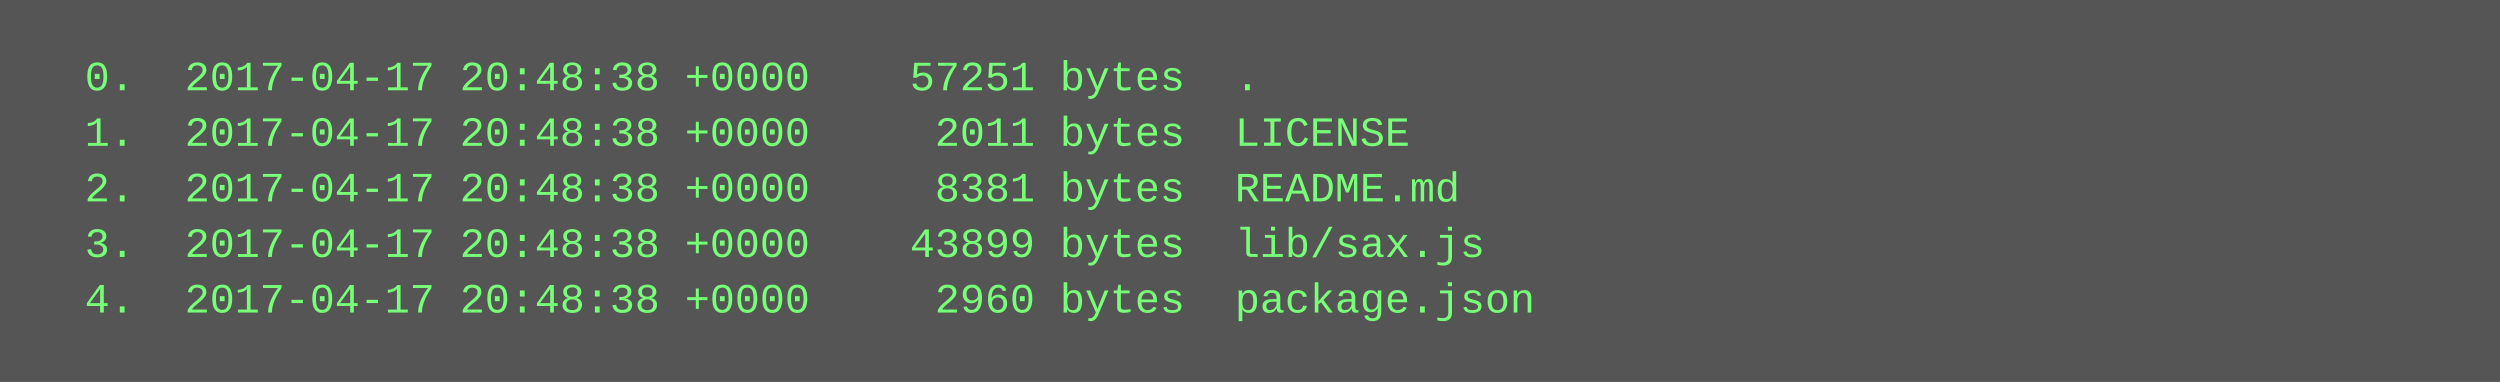
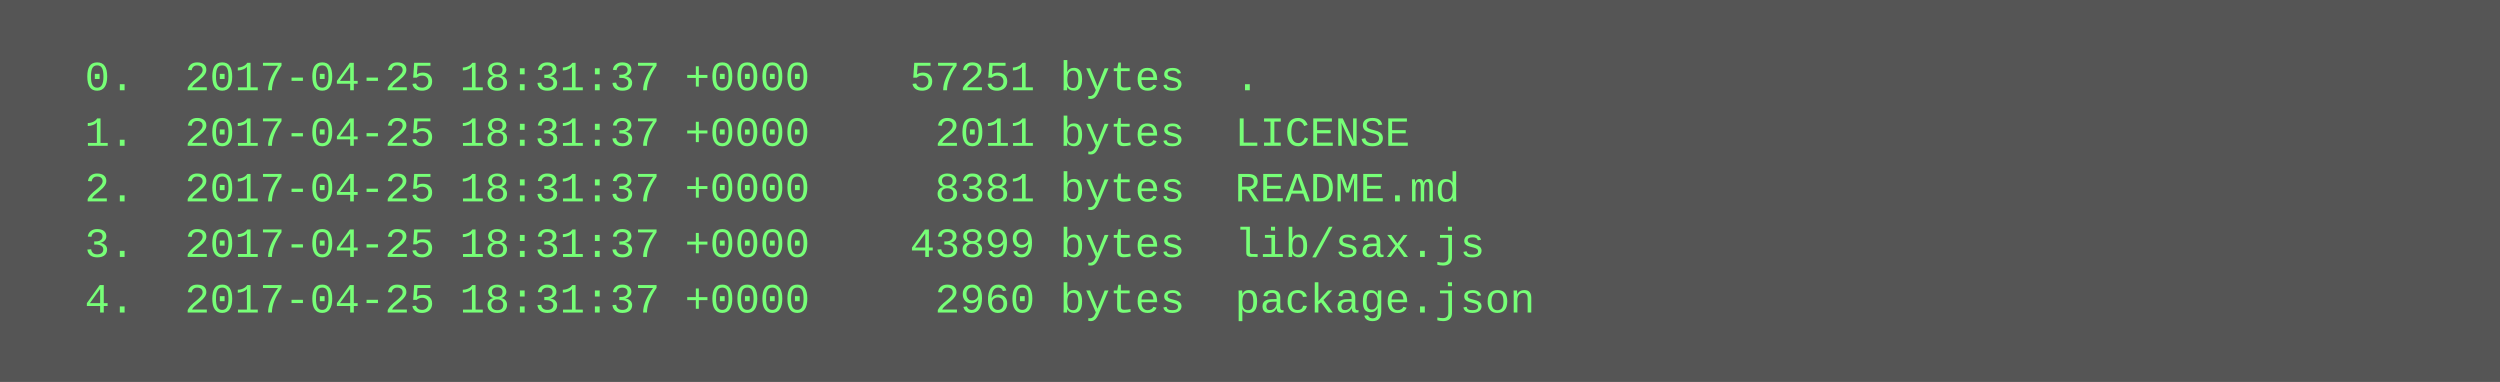
<svg xmlns="http://www.w3.org/2000/svg" height="110" width="720">
  <rect height="110" fill="#555" width="720" />
  <text fill="#7f7" font-family="Courier New" font-size="12" xml:space="preserve">
-     <tspan x="10" y="26">  0.  2017-04-17 20:48:38 +0000    57251 bytes  .</tspan>
-     <tspan x="10" y="42">  1.  2017-04-17 20:48:38 +0000     2011 bytes  LICENSE</tspan>
-     <tspan x="10" y="58">  2.  2017-04-17 20:48:38 +0000     8381 bytes  README.md</tspan>
-     <tspan x="10" y="74">  3.  2017-04-17 20:48:38 +0000    43899 bytes  lib/sax.js</tspan>
-     <tspan x="10" y="90">  4.  2017-04-17 20:48:38 +0000     2960 bytes  package.json</tspan>
+     <tspan x="10" y="26">  0.  2017-04-25 18:31:37 +0000    57251 bytes  .</tspan>
+     <tspan x="10" y="42">  1.  2017-04-25 18:31:37 +0000     2011 bytes  LICENSE</tspan>
+     <tspan x="10" y="58">  2.  2017-04-25 18:31:37 +0000     8381 bytes  README.md</tspan>
+     <tspan x="10" y="74">  3.  2017-04-25 18:31:37 +0000    43899 bytes  lib/sax.js</tspan>
+     <tspan x="10" y="90">  4.  2017-04-25 18:31:37 +0000     2960 bytes  package.json</tspan>
  </text>
</svg>
